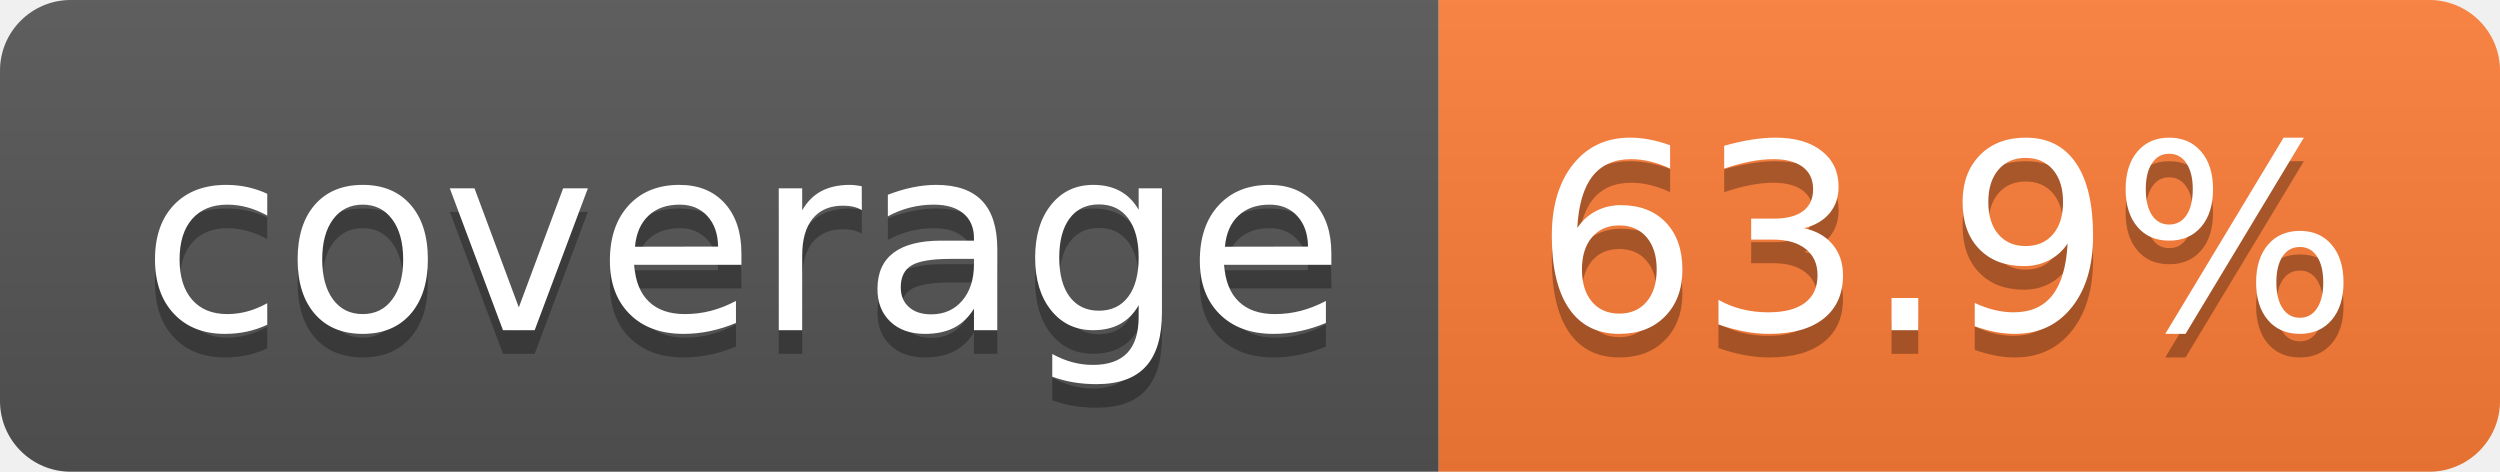
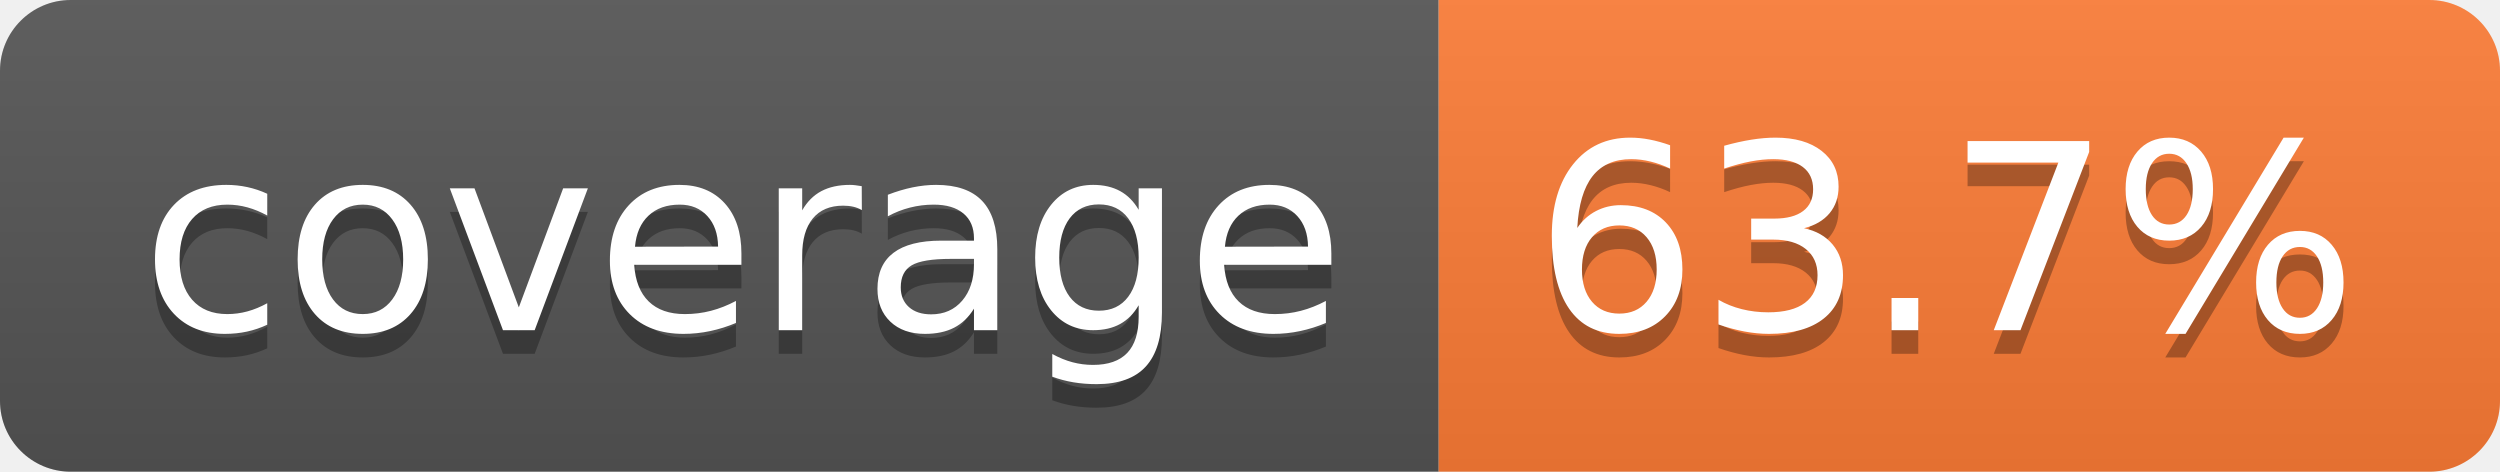
- <svg xmlns="http://www.w3.org/2000/svg" width="106" height="20" role="img" aria-label="coverage: 63.9%">
+ <svg xmlns="http://www.w3.org/2000/svg" width="106" height="20" role="img" aria-label="coverage: 63.7%">
  <linearGradient id="s" x2="0" y2="100%">
    <stop offset="0" stop-color="#bbb" stop-opacity=".1" />
    <stop offset="1" stop-opacity=".1" />
  </linearGradient>
  <clipPath id="r">
    <rect width="106" height="20" rx="3" fill="#fff" />
  </clipPath>
  <g clip-path="url(#r)">
    <rect width="61" height="20" fill="#555" />
    <rect x="61" width="45" height="20" fill="#fe7d37" />
    <rect width="106" height="20" fill="url(#s)" />
  </g>
  <g fill="#fff" text-anchor="middle" font-family="Verdana,Geneva,DejaVu Sans,sans-serif" text-rendering="geometricPrecision" font-size="110">
    <text aria-hidden="true" x="315" y="150" fill="#010101" fill-opacity=".3" transform="scale(.1)" textLength="510">coverage</text>
    <text x="315" y="140" transform="scale(.1)" fill="#fff" textLength="510">coverage</text>
-     <text aria-hidden="true" x="825" y="150" fill="#010101" fill-opacity=".3" transform="scale(.1)" textLength="350">63.9%</text>
-     <text x="825" y="140" transform="scale(.1)" fill="#fff" textLength="350">63.9%</text>
+     <text aria-hidden="true" x="825" y="150" fill="#010101" fill-opacity=".3" transform="scale(.1)" textLength="350">63.7%</text>
+     <text x="825" y="140" transform="scale(.1)" fill="#fff" textLength="350">63.7%</text>
  </g>
</svg>
